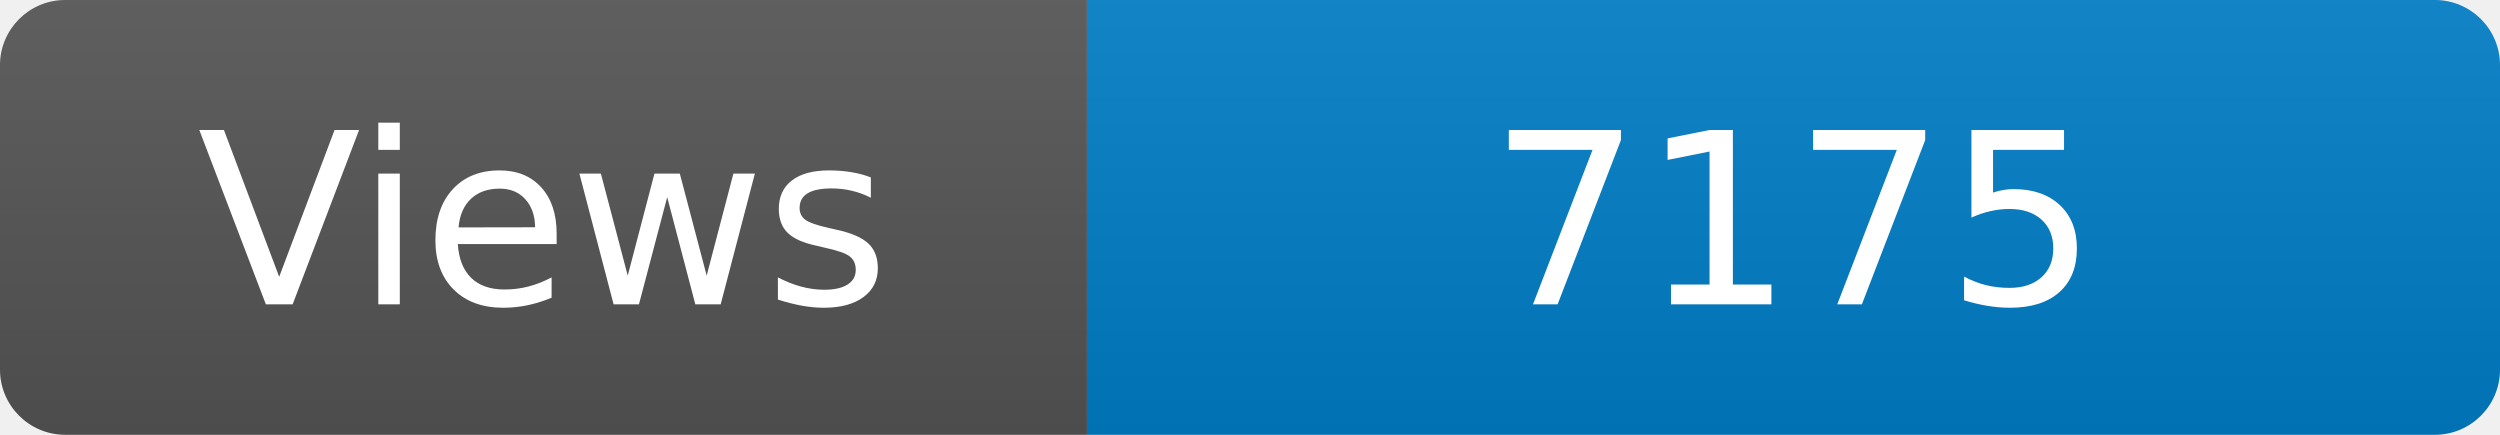
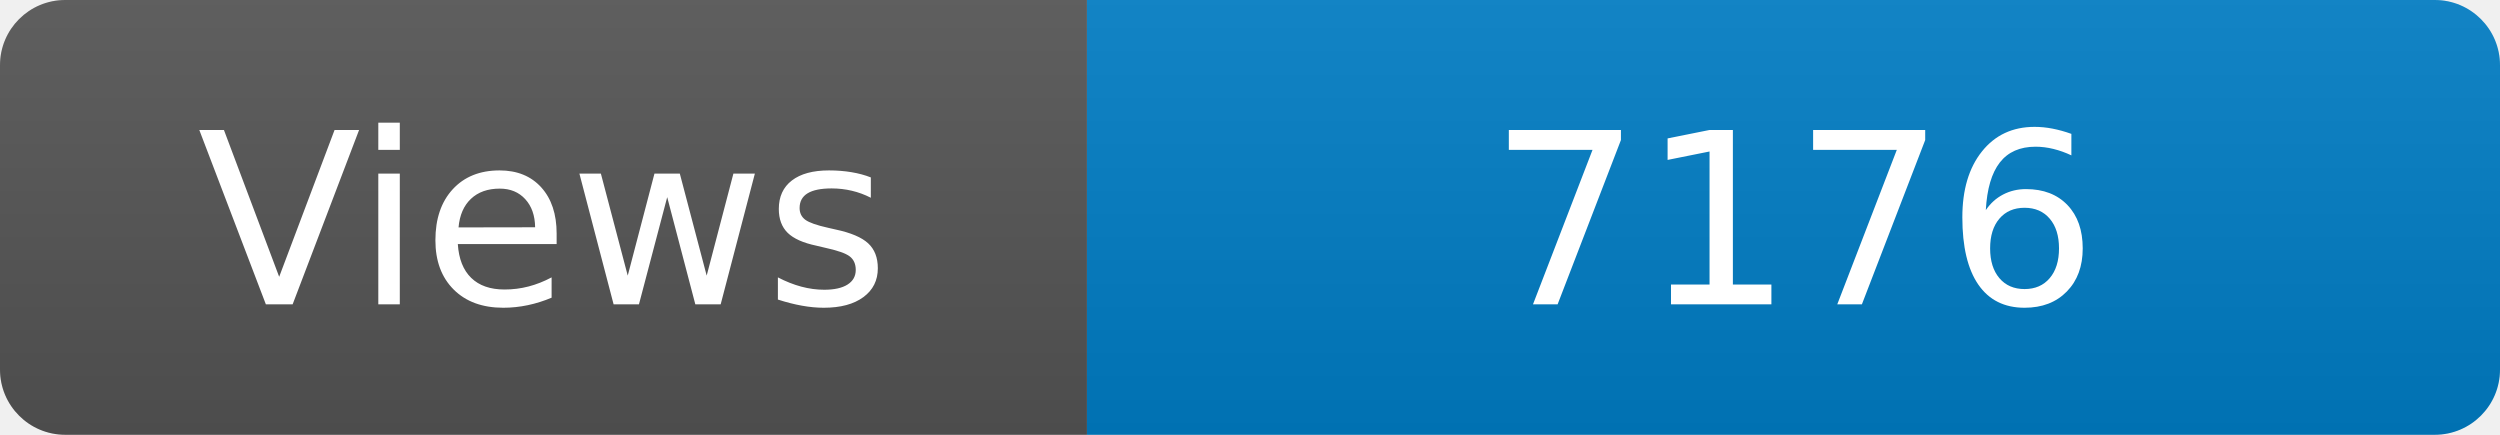
<svg xmlns="http://www.w3.org/2000/svg" width="115" height="20" role="img" aria-label="Maintained?: yes">
  <linearGradient id="s" x2="0" y2="100%">
    <stop offset="0" stop-color="#bbb" stop-opacity=".1" />
    <stop offset="1" stop-opacity=".1" />
  </linearGradient>
  <clipPath id="r">
    <rect width="115" height="20" rx="3" fill="#fff" />
  </clipPath>
  <g clip-path="url(#r)">
    <rect width="50" height="20" fill="#555" />
    <rect x="50" width="160" height="20" fill="#007ec6" />
    <rect width="115" height="20" fill="url(#s)" />
  </g>
  <g fill="#fff" text-anchor="middle" font-family="Verdana,Geneva,DejaVu Sans,sans-serif" font-size="110">
    <text x="250" y="140" transform="scale(.1)" fill="#fff">Views</text>
-     <text x="825" y="140" transform="scale(.1)" fill="#fff">7175</text>
+     <text x="825" y="140" transform="scale(.1)" fill="#fff">7176</text>
  </g>
</svg>
